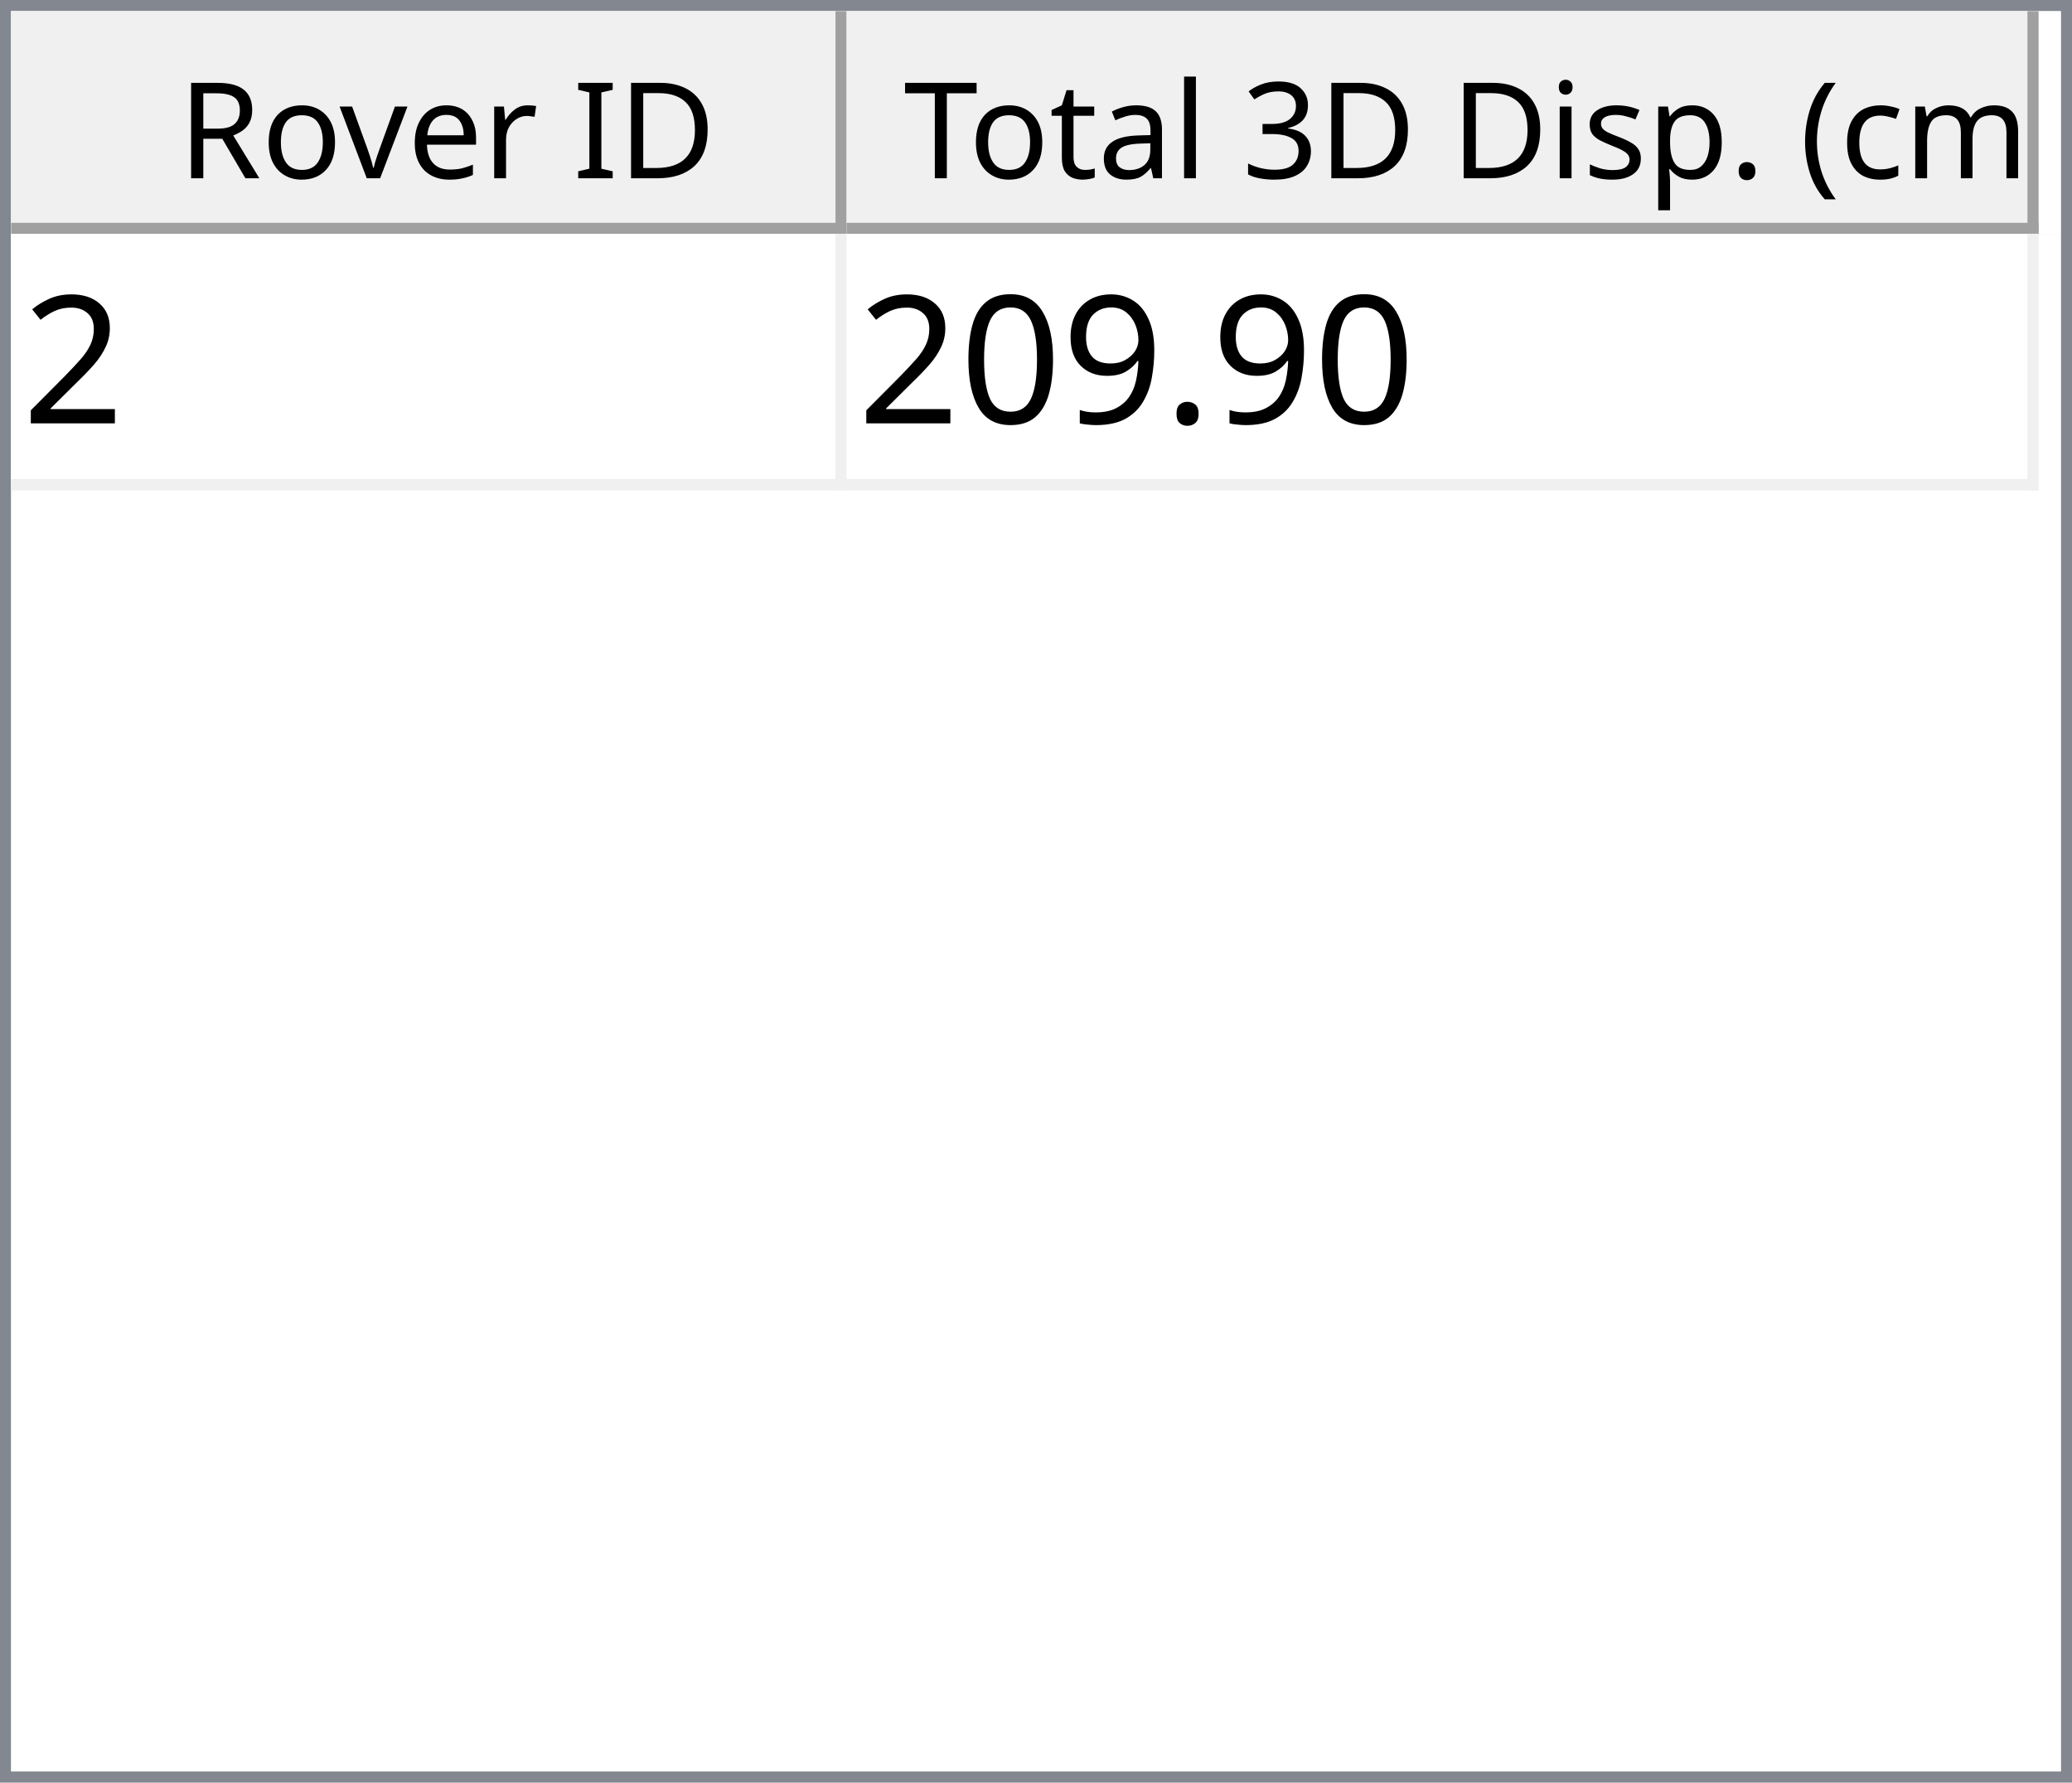
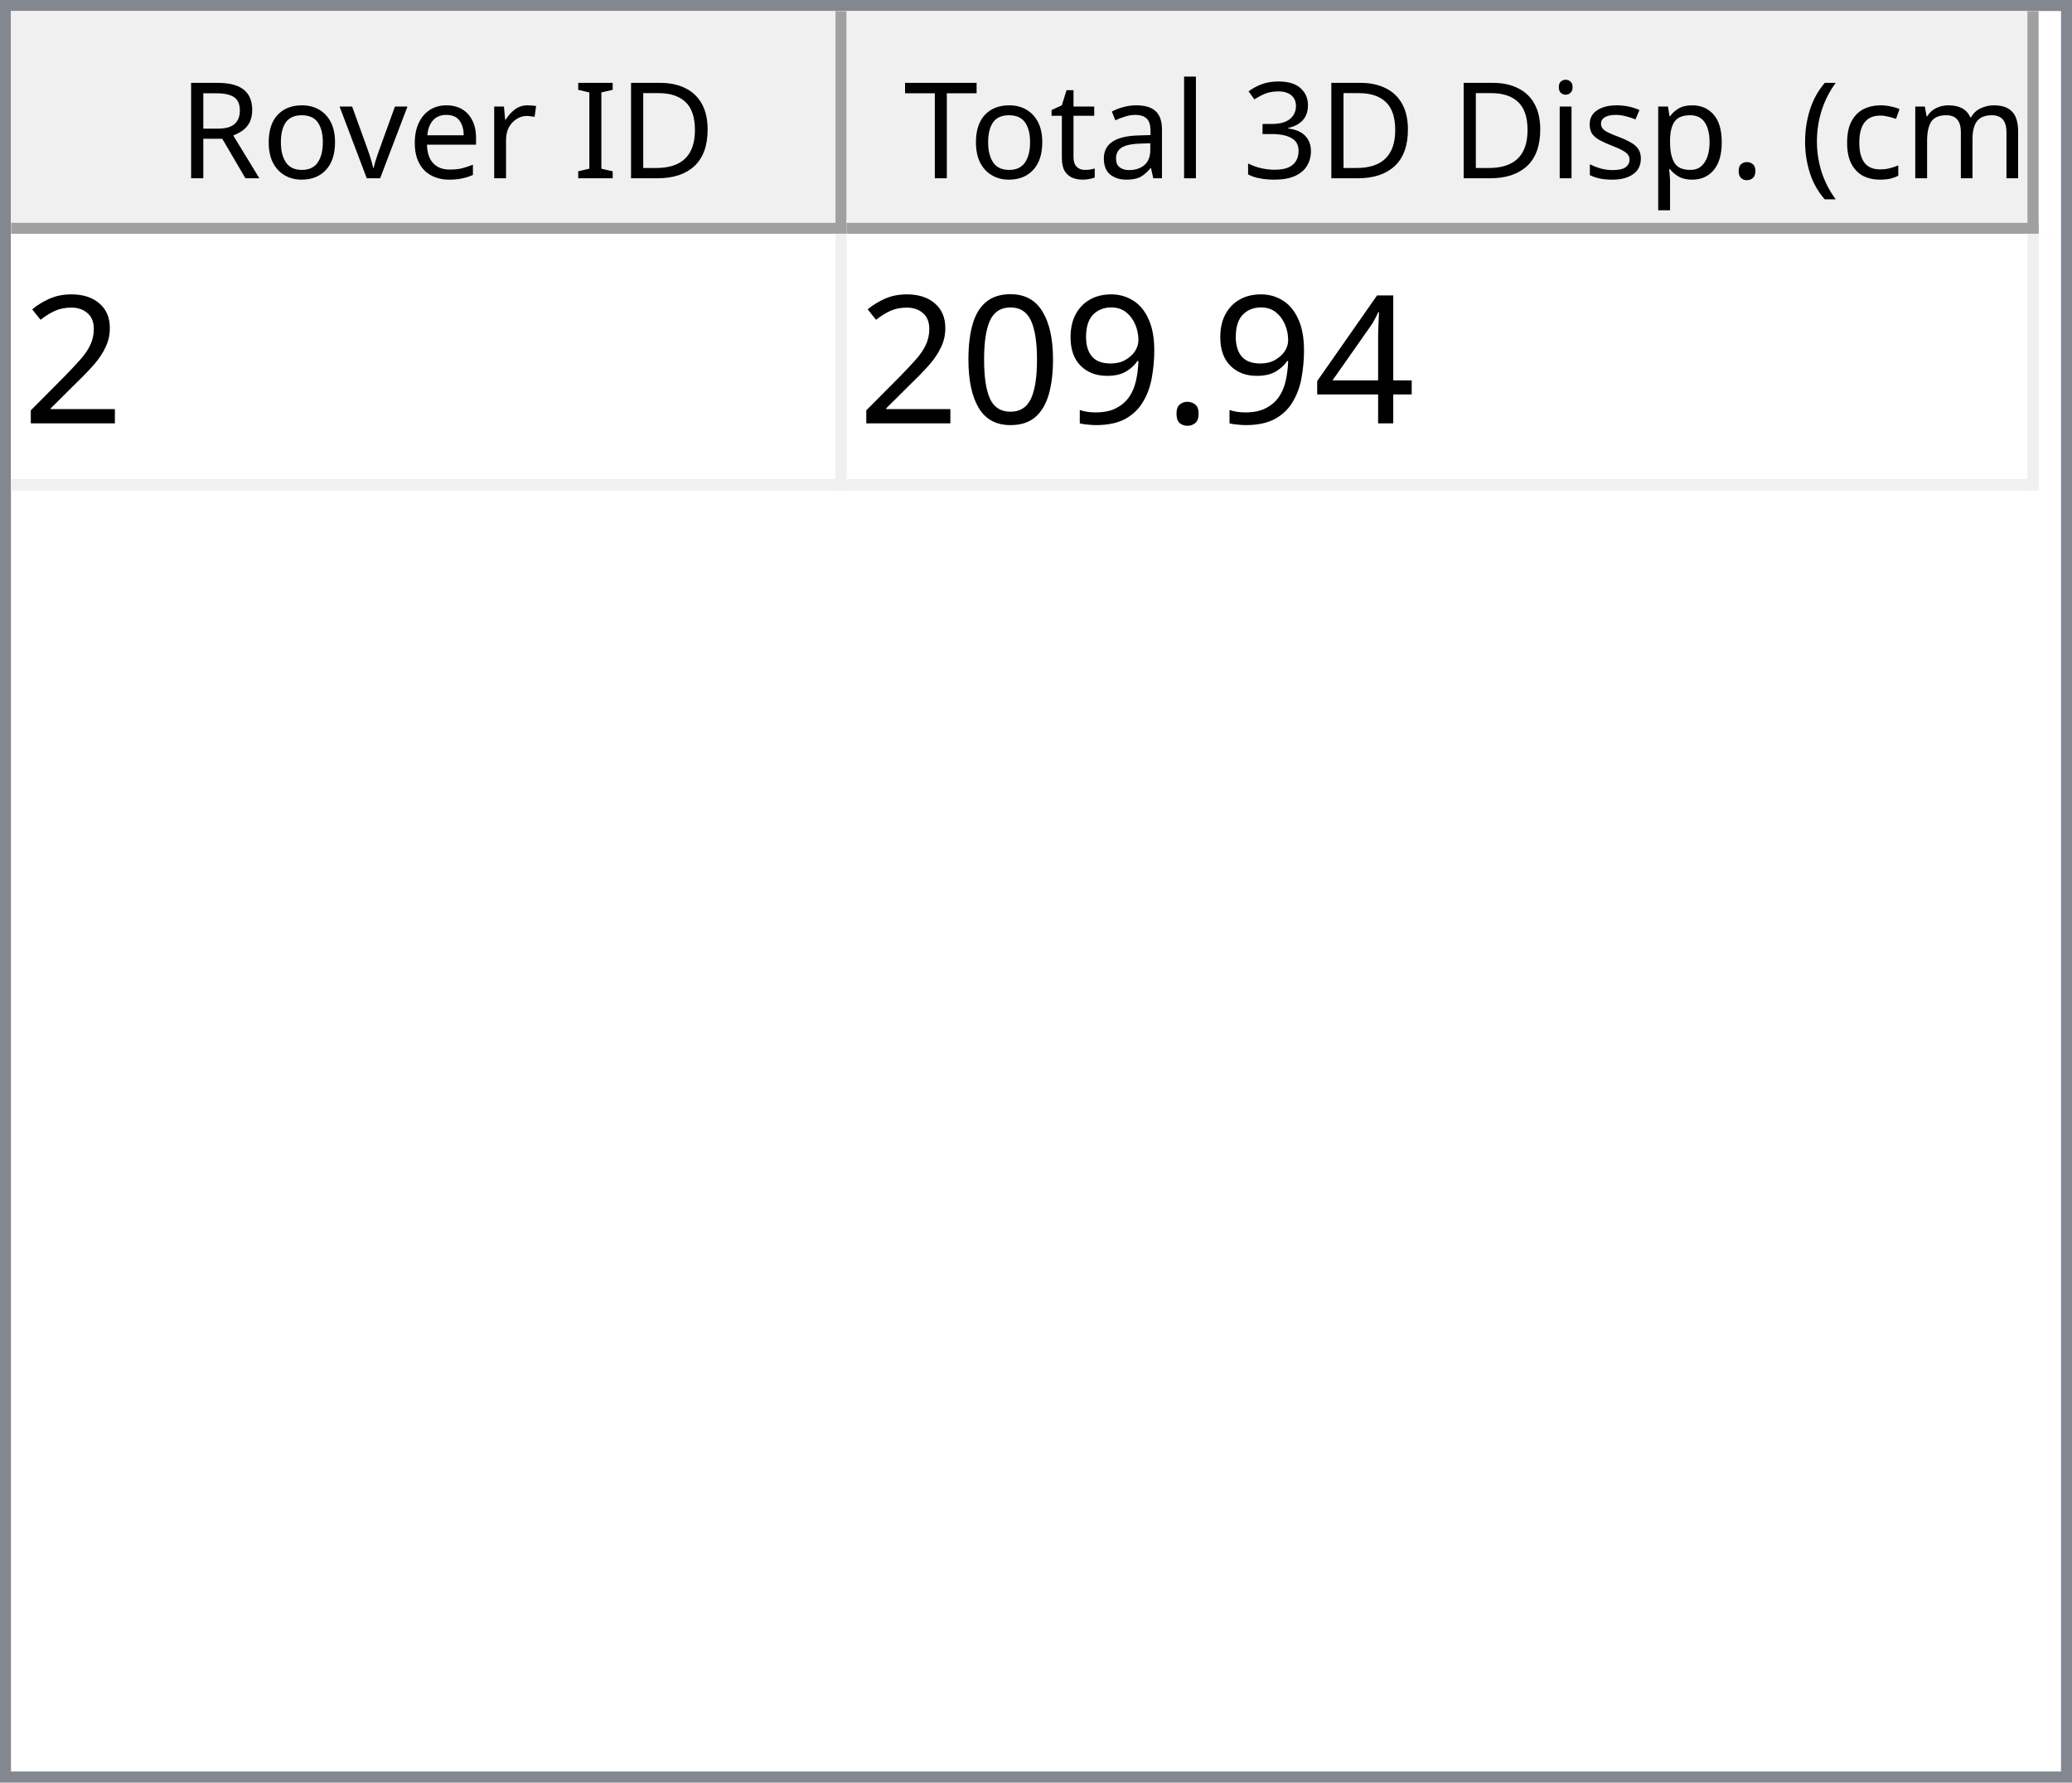
<svg xmlns="http://www.w3.org/2000/svg" style="fill-opacity:1; color-rendering:auto; color-interpolation:auto; text-rendering:auto; stroke:black; stroke-linecap:square; stroke-miterlimit:10; shape-rendering:auto; stroke-opacity:1; fill:black; stroke-dasharray:none; font-weight:normal; stroke-width:1; font-family:'Dialog'; font-style:normal; stroke-linejoin:miter; font-size:12px; stroke-dashoffset:0; image-rendering:auto;" width="186" height="160">
  <defs id="genericDefs" />
  <g>
    <defs id="defs1">
      <clipPath clipPathUnits="userSpaceOnUse" id="clipPath1">
        <path d="M0 0 L186 0 L186 160 L0 160 L0 0 Z" />
      </clipPath>
      <clipPath clipPathUnits="userSpaceOnUse" id="clipPath2">
        <path d="M0 0 L0 160 L186 160 L186 0 Z" />
      </clipPath>
      <clipPath clipPathUnits="userSpaceOnUse" id="clipPath3">
        <path d="M0 0 L0 20 L184 20 L184 0 Z" />
      </clipPath>
      <clipPath clipPathUnits="userSpaceOnUse" id="clipPath4">
        <path d="M0 0 L0 20 L75 20 L75 0 Z" />
      </clipPath>
      <clipPath clipPathUnits="userSpaceOnUse" id="clipPath5">
        <path d="M1 1 L1 19 L74 19 L74 1 Z" />
      </clipPath>
      <clipPath clipPathUnits="userSpaceOnUse" id="clipPath6">
        <path d="M0 0 L0 18 L73 18 L73 0 Z" />
      </clipPath>
      <clipPath clipPathUnits="userSpaceOnUse" id="clipPath7">
        <path d="M-0.5 -0.5 L-0.5 19.5 L74.5 19.5 L74.5 -0.5 Z" />
      </clipPath>
      <clipPath clipPathUnits="userSpaceOnUse" id="clipPath8">
        <path d="M0 0 L0 20 L107 20 L107 0 Z" />
      </clipPath>
      <clipPath clipPathUnits="userSpaceOnUse" id="clipPath9">
        <path d="M1 1 L1 19 L106 19 L106 1 Z" />
      </clipPath>
      <clipPath clipPathUnits="userSpaceOnUse" id="clipPath10">
        <path d="M0 0 L0 18 L105 18 L105 0 Z" />
      </clipPath>
      <clipPath clipPathUnits="userSpaceOnUse" id="clipPath11">
        <path d="M-0.5 -0.5 L-0.5 19.5 L106.5 19.5 L106.5 -0.5 Z" />
      </clipPath>
      <clipPath clipPathUnits="userSpaceOnUse" id="clipPath12">
        <path d="M0 0 L0 138 L184 138 L184 0 Z" />
      </clipPath>
      <clipPath clipPathUnits="userSpaceOnUse" id="clipPath13">
        <path d="M0 0 L0 23 L182 23 L182 0 Z" />
      </clipPath>
      <clipPath clipPathUnits="userSpaceOnUse" id="clipPath14">
        <path d="M-0.5 -0.5 L-0.5 22.5 L181.5 22.5 L181.5 -0.5 Z" />
      </clipPath>
      <clipPath clipPathUnits="userSpaceOnUse" id="clipPath15">
        <path d="M0 0 L0 22 L74 22 L74 0 Z" />
      </clipPath>
      <clipPath clipPathUnits="userSpaceOnUse" id="clipPath16">
        <path d="M0 0 L0 22 L106 22 L106 0 Z" />
      </clipPath>
      <font horiz-adv-x="64.551" id="font1">
        <font-face ascent="107.91" descent="25.098" units-per-em="100" style="font-style:normal; font-family:Segoe UI; font-weight:normal;" />
        <missing-glyph horiz-adv-x="64.551" d="M8.109 0 L8.109 68.266 L56.453 68.266 L56.453 0 L8.109 0 ZM15.328 7.234 L49.219 7.234 L49.219 61.031 L15.328 61.031 L15.328 7.234 Z" />
        <glyph unicode="D" horiz-adv-x="70.117" d="M9.188 0 L9.188 70.016 L28.516 70.016 Q65.531 70.016 65.531 35.891 Q65.531 19.672 55.25 9.836 Q44.969 0 27.734 0 L9.188 0 ZM17.391 62.594 L17.391 7.422 L27.828 7.422 Q41.609 7.422 49.273 14.797 Q56.938 22.172 56.938 35.688 Q56.938 62.594 28.328 62.594 L17.391 62.594 Z" />
        <glyph unicode="I" horiz-adv-x="26.611" d="M17.391 0 L9.188 0 L9.188 70.016 L17.391 70.016 L17.391 0 Z" />
        <glyph unicode=" " horiz-adv-x="27.393" d="" />
        <glyph unicode="r" horiz-adv-x="34.766" d="M34.188 41.891 Q32.078 43.5 28.125 43.5 Q23 43.5 19.555 38.672 Q16.109 33.844 16.109 25.484 L16.109 0 L8.109 0 L8.109 50 L16.109 50 L16.109 39.703 L16.312 39.703 Q18.016 44.969 21.531 47.922 Q25.047 50.875 29.391 50.875 Q32.516 50.875 34.188 50.203 L34.188 41.891 Z" />
        <glyph unicode="e" horiz-adv-x="52.295" d="M48.297 23 L12.984 23 Q13.188 14.656 17.484 10.109 Q21.781 5.562 29.297 5.562 Q37.75 5.562 44.828 11.141 L44.828 3.609 Q38.234 -1.172 27.391 -1.172 Q16.797 -1.172 10.742 5.641 Q4.688 12.453 4.688 24.812 Q4.688 36.469 11.305 43.82 Q17.922 51.172 27.734 51.172 Q37.547 51.172 42.922 44.828 Q48.297 38.484 48.297 27.203 L48.297 23 ZM40.094 29.781 Q40.047 36.719 36.75 40.578 Q33.453 44.438 27.594 44.438 Q21.922 44.438 17.969 40.383 Q14.016 36.328 13.094 29.781 L40.094 29.781 Z" />
        <glyph unicode="v" horiz-adv-x="47.9" d="M47.406 50 L27.484 0 L19.625 0 L0.688 50 L9.469 50 L22.172 13.672 Q23.578 9.672 23.922 6.688 L24.125 6.688 Q24.609 10.453 25.688 13.484 L38.969 50 L47.406 50 Z" />
        <glyph unicode="o" horiz-adv-x="58.594" d="M29 -1.172 Q17.922 -1.172 11.305 5.836 Q4.688 12.844 4.688 24.422 Q4.688 37.016 11.57 44.094 Q18.453 51.172 30.172 51.172 Q41.359 51.172 47.633 44.289 Q53.906 37.406 53.906 25.203 Q53.906 13.234 47.141 6.031 Q40.375 -1.172 29 -1.172 ZM29.594 44.438 Q21.875 44.438 17.383 39.188 Q12.891 33.938 12.891 24.703 Q12.891 15.828 17.43 10.695 Q21.969 5.562 29.594 5.562 Q37.359 5.562 41.531 10.594 Q45.703 15.625 45.703 24.906 Q45.703 34.281 41.531 39.359 Q37.359 44.438 29.594 44.438 Z" />
        <glyph unicode="R" horiz-adv-x="59.814" d="M59.375 0 L49.609 0 L37.891 19.625 Q36.281 22.359 34.766 24.289 Q33.25 26.219 31.664 27.438 Q30.078 28.656 28.25 29.219 Q26.422 29.781 24.125 29.781 L17.391 29.781 L17.391 0 L9.188 0 L9.188 70.016 L30.078 70.016 Q34.672 70.016 38.555 68.867 Q42.438 67.719 45.289 65.375 Q48.141 63.031 49.758 59.547 Q51.375 56.062 51.375 51.375 Q51.375 47.703 50.273 44.656 Q49.172 41.609 47.148 39.211 Q45.125 36.812 42.266 35.133 Q39.406 33.453 35.844 32.516 L35.844 32.328 Q37.594 31.547 38.891 30.547 Q40.188 29.547 41.359 28.18 Q42.531 26.812 43.68 25.078 Q44.828 23.344 46.234 21.047 L59.375 0 ZM17.391 62.594 L17.391 37.203 L28.516 37.203 Q31.594 37.203 34.203 38.133 Q36.812 39.062 38.719 40.797 Q40.625 42.531 41.703 45.047 Q42.781 47.562 42.781 50.688 Q42.781 56.297 39.141 59.445 Q35.5 62.594 28.609 62.594 L17.391 62.594 Z" />
        <glyph unicode=")" horiz-adv-x="30.176" d="M8.297 -15.922 L1.172 -15.922 Q16.406 2.344 16.406 26.812 Q16.406 51.469 1.078 70.016 L8.297 70.016 Q23.531 52.156 23.531 26.703 Q23.531 1.375 8.297 -15.922 Z" />
        <glyph unicode="m" horiz-adv-x="86.133" d="M79.109 0 L71.094 0 L71.094 28.719 Q71.094 37.016 68.531 40.727 Q65.969 44.438 59.906 44.438 Q54.781 44.438 51.195 39.75 Q47.609 35.062 47.609 28.516 L47.609 0 L39.594 0 L39.594 29.688 Q39.594 44.438 28.219 44.438 Q22.953 44.438 19.531 40.016 Q16.109 35.594 16.109 28.516 L16.109 0 L8.109 0 L8.109 50 L16.109 50 L16.109 42.094 L16.312 42.094 Q21.625 51.172 31.844 51.172 Q36.969 51.172 40.773 48.312 Q44.578 45.453 46 40.828 Q51.562 51.172 62.594 51.172 Q79.109 51.172 79.109 30.812 L79.109 0 Z" />
        <glyph unicode="c" horiz-adv-x="46.191" d="M42.188 2.297 Q36.422 -1.172 28.516 -1.172 Q17.828 -1.172 11.258 5.789 Q4.688 12.75 4.688 23.828 Q4.688 36.188 11.766 43.68 Q18.844 51.172 30.672 51.172 Q37.25 51.172 42.281 48.734 L42.281 40.531 Q36.719 44.438 30.375 44.438 Q22.703 44.438 17.797 38.945 Q12.891 33.453 12.891 24.516 Q12.891 15.719 17.508 10.641 Q22.125 5.562 29.891 5.562 Q36.422 5.562 42.188 9.906 L42.188 2.297 Z" />
        <glyph unicode="(" horiz-adv-x="30.176" d="M29.109 -15.922 L21.969 -15.922 Q6.844 1.375 6.844 26.703 Q6.844 52.156 21.969 70.016 L29.203 70.016 Q13.875 51.469 13.875 26.812 Q13.875 2.344 29.109 -15.922 Z" />
        <glyph unicode="." horiz-adv-x="21.68" d="M10.891 -1.078 Q8.641 -1.078 7.055 0.539 Q5.469 2.156 5.469 4.391 Q5.469 6.641 7.055 8.273 Q8.641 9.906 10.891 9.906 Q13.188 9.906 14.797 8.273 Q16.406 6.641 16.406 4.391 Q16.406 2.156 14.797 0.539 Q13.188 -1.078 10.891 -1.078 Z" />
        <glyph unicode="p" horiz-adv-x="58.789" d="M16.312 7.234 L16.109 7.234 L16.109 -23 L8.109 -23 L8.109 50 L16.109 50 L16.109 41.219 L16.312 41.219 Q22.219 51.172 33.594 51.172 Q43.266 51.172 48.688 44.461 Q54.109 37.75 54.109 26.469 Q54.109 13.922 48 6.375 Q41.891 -1.172 31.297 -1.172 Q21.578 -1.172 16.312 7.234 ZM16.109 27.391 L16.109 20.406 Q16.109 14.203 20.141 9.883 Q24.172 5.562 30.375 5.562 Q37.641 5.562 41.773 11.133 Q45.906 16.703 45.906 26.609 Q45.906 34.969 42.047 39.703 Q38.188 44.438 31.594 44.438 Q24.609 44.438 20.359 39.578 Q16.109 34.719 16.109 27.391 Z" />
        <glyph unicode="s" horiz-adv-x="42.432" d="M5.078 1.812 L5.078 10.406 Q11.625 5.562 19.484 5.562 Q30.031 5.562 30.031 12.594 Q30.031 14.594 29.125 15.992 Q28.219 17.391 26.68 18.461 Q25.141 19.531 23.07 20.383 Q21 21.234 18.609 22.172 Q15.281 23.484 12.766 24.828 Q10.25 26.172 8.57 27.859 Q6.891 29.547 6.031 31.695 Q5.172 33.844 5.172 36.719 Q5.172 40.234 6.789 42.945 Q8.406 45.656 11.086 47.484 Q13.766 49.312 17.211 50.242 Q20.656 51.172 24.312 51.172 Q30.812 51.172 35.938 48.922 L35.938 40.828 Q30.422 44.438 23.25 44.438 Q21 44.438 19.195 43.922 Q17.391 43.406 16.094 42.477 Q14.797 41.547 14.086 40.258 Q13.375 38.969 13.375 37.406 Q13.375 35.453 14.086 34.133 Q14.797 32.812 16.164 31.789 Q17.531 30.766 19.484 29.938 Q21.438 29.109 23.922 28.125 Q27.25 26.859 29.883 25.516 Q32.516 24.172 34.375 22.484 Q36.234 20.797 37.234 18.602 Q38.234 16.406 38.234 13.375 Q38.234 9.672 36.602 6.938 Q34.969 4.203 32.234 2.398 Q29.5 0.594 25.93 -0.289 Q22.359 -1.172 18.453 -1.172 Q10.75 -1.172 5.078 1.812 Z" />
        <glyph unicode="i" horiz-adv-x="24.219" d="M12.203 62.703 Q10.062 62.703 8.547 64.164 Q7.031 65.625 7.031 67.875 Q7.031 70.125 8.547 71.609 Q10.062 73.094 12.203 73.094 Q14.406 73.094 15.945 71.609 Q17.484 70.125 17.484 67.875 Q17.484 65.719 15.945 64.211 Q14.406 62.703 12.203 62.703 ZM16.109 0 L8.109 0 L8.109 50 L16.109 50 L16.109 0 Z" />
        <glyph unicode="3" horiz-adv-x="53.906" d="M46.531 19.828 Q46.531 15.094 44.75 11.211 Q42.969 7.328 39.719 4.57 Q36.469 1.812 31.93 0.297 Q27.391 -1.219 21.922 -1.219 Q11.922 -1.219 6 2.594 L6 11.188 Q13.094 5.609 22.219 5.609 Q25.875 5.609 28.828 6.539 Q31.781 7.469 33.906 9.227 Q36.031 10.984 37.18 13.477 Q38.328 15.969 38.328 19.094 Q38.328 32.812 18.797 32.812 L12.984 32.812 L12.984 39.594 L18.5 39.594 Q35.797 39.594 35.797 52.484 Q35.797 64.406 22.609 64.406 Q15.188 64.406 8.688 59.422 L8.688 67.188 Q15.375 71.188 24.609 71.188 Q29 71.188 32.57 69.969 Q36.141 68.75 38.68 66.555 Q41.219 64.359 42.609 61.281 Q44 58.203 44 54.5 Q44 40.672 30.031 36.719 L30.031 36.531 Q33.594 36.141 36.625 34.797 Q39.656 33.453 41.852 31.305 Q44.047 29.156 45.289 26.25 Q46.531 23.344 46.531 19.828 Z" />
        <glyph unicode="l" horiz-adv-x="24.219" d="M16.109 0 L8.109 0 L8.109 74.031 L16.109 74.031 L16.109 0 Z" />
        <glyph unicode="a" horiz-adv-x="50.879" d="M43.891 0 L35.891 0 L35.891 7.812 L35.688 7.812 Q30.469 -1.172 20.312 -1.172 Q12.844 -1.172 8.617 2.781 Q4.391 6.734 4.391 13.281 Q4.391 27.297 20.906 29.594 L35.891 31.688 Q35.891 44.438 25.594 44.438 Q16.547 44.438 9.281 38.281 L9.281 46.484 Q16.656 51.172 26.266 51.172 Q43.891 51.172 43.891 32.516 L43.891 0 ZM35.891 25.297 L23.828 23.641 Q18.266 22.859 15.43 20.875 Q12.594 18.891 12.594 13.875 Q12.594 10.203 15.211 7.883 Q17.828 5.562 22.172 5.562 Q28.125 5.562 32.008 9.742 Q35.891 13.922 35.891 20.312 L35.891 25.297 Z" />
        <glyph unicode="t" horiz-adv-x="33.887" d="M31.297 0.484 Q28.469 -1.078 23.828 -1.078 Q10.688 -1.078 10.688 13.578 L10.688 43.172 L2.094 43.172 L2.094 50 L10.688 50 L10.688 62.203 L18.703 64.797 L18.703 50 L31.297 50 L31.297 43.172 L18.703 43.172 L18.703 14.984 Q18.703 9.969 20.414 7.82 Q22.125 5.672 26.078 5.672 Q29.109 5.672 31.297 7.328 L31.297 0.484 Z" />
        <glyph unicode="T" horiz-adv-x="52.393" d="M50.594 62.594 L30.375 62.594 L30.375 0 L22.172 0 L22.172 62.594 L2 62.594 L2 70.016 L50.594 70.016 L50.594 62.594 Z" />
      </font>
      <font horiz-adv-x="75.0" id="font2">
        <font-face ascent="100.537" descent="21.973" units-per-em="100" style="font-style:normal; font-family:sans-serif; font-weight:normal;" />
        <missing-glyph horiz-adv-x="75.0" d="M12.5 0 L12.5 62.5 L62.5 62.5 L62.5 0 L12.5 0 ZM14.062 1.562 L60.938 1.562 L60.938 60.938 L14.062 60.938 L14.062 1.562 Z" />
        <glyph unicode="2" horiz-adv-x="55.615" d="M50.344 8.453 L50.344 0 L3.031 0 Q2.938 3.172 4.047 6.109 Q5.859 10.938 9.836 15.625 Q13.812 20.312 21.344 26.469 Q33.016 36.031 37.117 41.625 Q41.219 47.219 41.219 52.203 Q41.219 57.422 37.477 61.008 Q33.734 64.594 27.734 64.594 Q21.391 64.594 17.578 60.789 Q13.766 56.984 13.719 50.25 L4.688 51.172 Q5.609 61.281 11.664 66.578 Q17.719 71.875 27.938 71.875 Q38.234 71.875 44.242 66.164 Q50.25 60.453 50.25 52 Q50.25 47.703 48.492 43.555 Q46.734 39.406 42.656 34.812 Q38.578 30.219 29.109 22.219 Q21.188 15.578 18.945 13.211 Q16.703 10.844 15.234 8.453 L50.344 8.453 Z" />
+         <glyph unicode="4" horiz-adv-x="55.615" d="M32.328 0 L32.328 17.141 L1.266 17.141 L1.266 25.203 L33.938 71.578 L41.109 71.578 L41.109 25.203 L50.781 25.203 L50.781 17.141 L41.109 17.141 L41.109 0 L32.328 0 ZM32.328 25.203 L32.328 57.469 L9.906 25.203 L32.328 25.203 Z" />
        <glyph unicode="." horiz-adv-x="27.783" d="M9.078 0 L9.078 10.016 L19.094 10.016 L19.094 0 L9.078 0 Z" />
        <glyph unicode="9" horiz-adv-x="55.615" d="M5.469 16.547 L13.922 17.328 Q14.984 11.375 18.016 8.688 Q21.047 6 25.781 6 Q29.828 6 32.883 7.859 Q35.938 9.719 37.891 12.82 Q39.844 15.922 41.164 21.195 Q42.484 26.469 42.484 31.938 Q42.484 32.516 42.438 33.688 Q39.797 29.5 35.234 26.883 Q30.672 24.266 25.344 24.266 Q16.453 24.266 10.305 30.711 Q4.156 37.156 4.156 47.703 Q4.156 58.594 10.578 65.234 Q17 71.875 26.656 71.875 Q33.641 71.875 39.43 68.117 Q45.219 64.359 48.219 57.398 Q51.219 50.438 51.219 37.25 Q51.219 23.531 48.242 15.406 Q45.266 7.281 39.383 3.031 Q33.5 -1.219 25.594 -1.219 Q17.188 -1.219 11.867 3.445 Q6.547 8.109 5.469 16.547 ZM41.453 48.141 Q41.453 55.719 37.43 60.156 Q33.406 64.594 27.734 64.594 Q21.875 64.594 17.531 59.812 Q13.188 55.031 13.188 47.406 Q13.188 40.578 17.312 36.305 Q21.438 32.031 27.484 32.031 Q33.594 32.031 37.523 36.305 Q41.453 40.578 41.453 48.141 Z" />
        <glyph unicode="0" horiz-adv-x="55.615" d="M4.156 35.297 Q4.156 48 6.766 55.742 Q9.375 63.484 14.523 67.68 Q19.672 71.875 27.484 71.875 Q33.25 71.875 37.594 69.555 Q41.938 67.234 44.773 62.867 Q47.609 58.5 49.219 52.227 Q50.828 45.953 50.828 35.297 Q50.828 22.703 48.242 14.969 Q45.656 7.234 40.508 3.008 Q35.359 -1.219 27.484 -1.219 Q17.141 -1.219 11.234 6.203 Q4.156 15.141 4.156 35.297 ZM13.188 35.297 Q13.188 17.672 17.312 11.836 Q21.438 6 27.484 6 Q33.547 6 37.672 11.859 Q41.797 17.719 41.797 35.297 Q41.797 52.984 37.672 58.789 Q33.547 64.594 27.391 64.594 Q21.344 64.594 17.719 59.469 Q13.188 52.938 13.188 35.297 Z" />
      </font>
    </defs>
    <g style="fill:white; stroke:white;">
      <rect x="0" y="0" width="186" style="clip-path:url(#clipPath1); stroke:none;" height="160" />
    </g>
    <g style="fill:white; text-rendering:optimizeSpeed; color-rendering:optimizeSpeed; image-rendering:optimizeSpeed; shape-rendering:crispEdges; stroke:white; color-interpolation:sRGB;">
      <rect x="0" width="186" height="160" y="0" style="stroke:none;" />
      <path style="stroke:none;" d="M0 160 L186 160 L186 0 L0 0 Z" />
    </g>
    <g style="fill:rgb(240,240,240); font-family:'Segoe UI'; stroke:rgb(240,240,240);">
      <rect x="0" y="0" width="186" style="clip-path:url(#clipPath2); stroke:none;" height="160" />
    </g>
    <g style="fill:rgb(130,135,144); font-family:'Segoe UI'; stroke:rgb(130,135,144);">
      <path d="M0 0 L186 0 L186 160 L0 160 L0 0 ZM1 1 L185 1 L185 159 L1 159 L1 1 Z" style="fill-rule:evenodd; clip-path:url(#clipPath2); stroke:none;" />
    </g>
    <g style="fill:white; font-family:'Segoe UI'; stroke:white;" transform="translate(1,1)">
      <rect x="0" y="0" width="184" style="clip-path:url(#clipPath3); stroke:none;" height="20" />
    </g>
    <g style="fill:rgb(240,240,240); font-family:'Segoe UI'; stroke:rgb(240,240,240);" transform="translate(1,1)">
      <rect x="0" y="0" width="75" style="clip-path:url(#clipPath4); stroke:none;" height="20" />
    </g>
    <g style="font-family:'Segoe UI';" transform="translate(2,2)">
      <text x="14" xml:space="preserve" y="14" style="clip-path:url(#clipPath6); stroke:none;">Rover ID</text>
    </g>
    <g style="fill:rgb(160,160,160); font-family:'Segoe UI'; stroke:rgb(160,160,160); stroke-linejoin:bevel;" transform="translate(1.5,1.5)">
      <line x1="74" x2="74" y1="0" style="fill:none; clip-path:url(#clipPath7);" y2="19" />
    </g>
    <g style="fill:rgb(160,160,160); font-family:'Segoe UI'; stroke:rgb(160,160,160); stroke-linejoin:bevel;" transform="matrix(1,0,0,1,1,1) translate(0.5,0.5)">
      <line x1="0" x2="74" y1="19" style="fill:none; clip-path:url(#clipPath7);" y2="19" />
    </g>
    <g style="fill:rgb(240,240,240); font-family:'Segoe UI'; stroke:rgb(240,240,240);" transform="translate(76,1)">
      <rect x="0" y="0" width="107" style="clip-path:url(#clipPath8); stroke:none;" height="20" />
    </g>
    <g style="font-family:'Segoe UI';" transform="translate(77,2)">
      <text x="1" xml:space="preserve" y="14" style="clip-path:url(#clipPath10); stroke:none;"> Total 3D Disp. (cm)</text>
    </g>
    <g style="fill:rgb(160,160,160); font-family:'Segoe UI'; stroke:rgb(160,160,160); stroke-linejoin:bevel;" transform="translate(76.5,1.5)">
      <line x1="106" x2="106" y1="0" style="fill:none; clip-path:url(#clipPath11);" y2="19" />
    </g>
    <g style="fill:rgb(160,160,160); font-family:'Segoe UI'; stroke:rgb(160,160,160); stroke-linejoin:bevel;" transform="matrix(1,0,0,1,76,1) translate(0.5,0.5)">
      <line x1="0" x2="106" y1="19" style="fill:none; clip-path:url(#clipPath11);" y2="19" />
    </g>
    <g style="fill:white; font-family:'Segoe UI'; stroke:white;" transform="translate(1,21)">
      <rect x="0" y="0" width="184" style="clip-path:url(#clipPath12); stroke:none;" height="138" />
    </g>
    <g style="fill:rgb(240,240,240); font-size:16px; font-family:sans-serif; stroke:rgb(240,240,240);" transform="translate(1,21)">
      <rect x="0" y="0" width="182" style="clip-path:url(#clipPath13); stroke:none;" height="23" />
      <line transform="translate(0.5,0.5)" x1="0" x2="181" y1="22" style="clip-path:url(#clipPath14); fill:none; stroke-linejoin:bevel;" y2="22" />
    </g>
    <g transform="matrix(1,0,0,1,1,21) translate(0.5,0.5)" style="fill:rgb(240,240,240); font-size:16px; font-family:sans-serif; stroke:rgb(240,240,240); stroke-linejoin:bevel;">
      <line x1="74" x2="74" y1="0" style="fill:none; clip-path:url(#clipPath14);" y2="22" />
    </g>
    <g transform="matrix(1,0,0,1,1,21) translate(0.5,0.5)" style="fill:rgb(240,240,240); font-size:16px; font-family:sans-serif; stroke:rgb(240,240,240); stroke-linejoin:bevel;">
      <line x1="181" x2="181" y1="0" style="fill:none; clip-path:url(#clipPath14);" y2="22" />
    </g>
    <g style="fill:white; font-size:16px; font-family:sans-serif; stroke:white;" transform="matrix(1,0,0,1,1,21)">
      <rect x="0" y="0" width="74" style="clip-path:url(#clipPath15); stroke:none;" height="22" />
      <text x="1" y="17" style="fill:black; clip-path:url(#clipPath15); stroke:none;" xml:space="preserve">2</text>
    </g>
    <g style="fill:white; font-size:16px; font-family:sans-serif; stroke:white;" transform="matrix(1,0,0,1,1,21) translate(75,0)">
      <rect x="0" y="0" width="106" style="clip-path:url(#clipPath16); stroke:none;" height="22" />
-       <text x="1" y="17" style="fill:black; clip-path:url(#clipPath16); stroke:none;" xml:space="preserve">209.90</text>
+       <text x="1" y="17" style="fill:black; clip-path:url(#clipPath16); stroke:none;" xml:space="preserve">209.94</text>
    </g>
  </g>
</svg>
